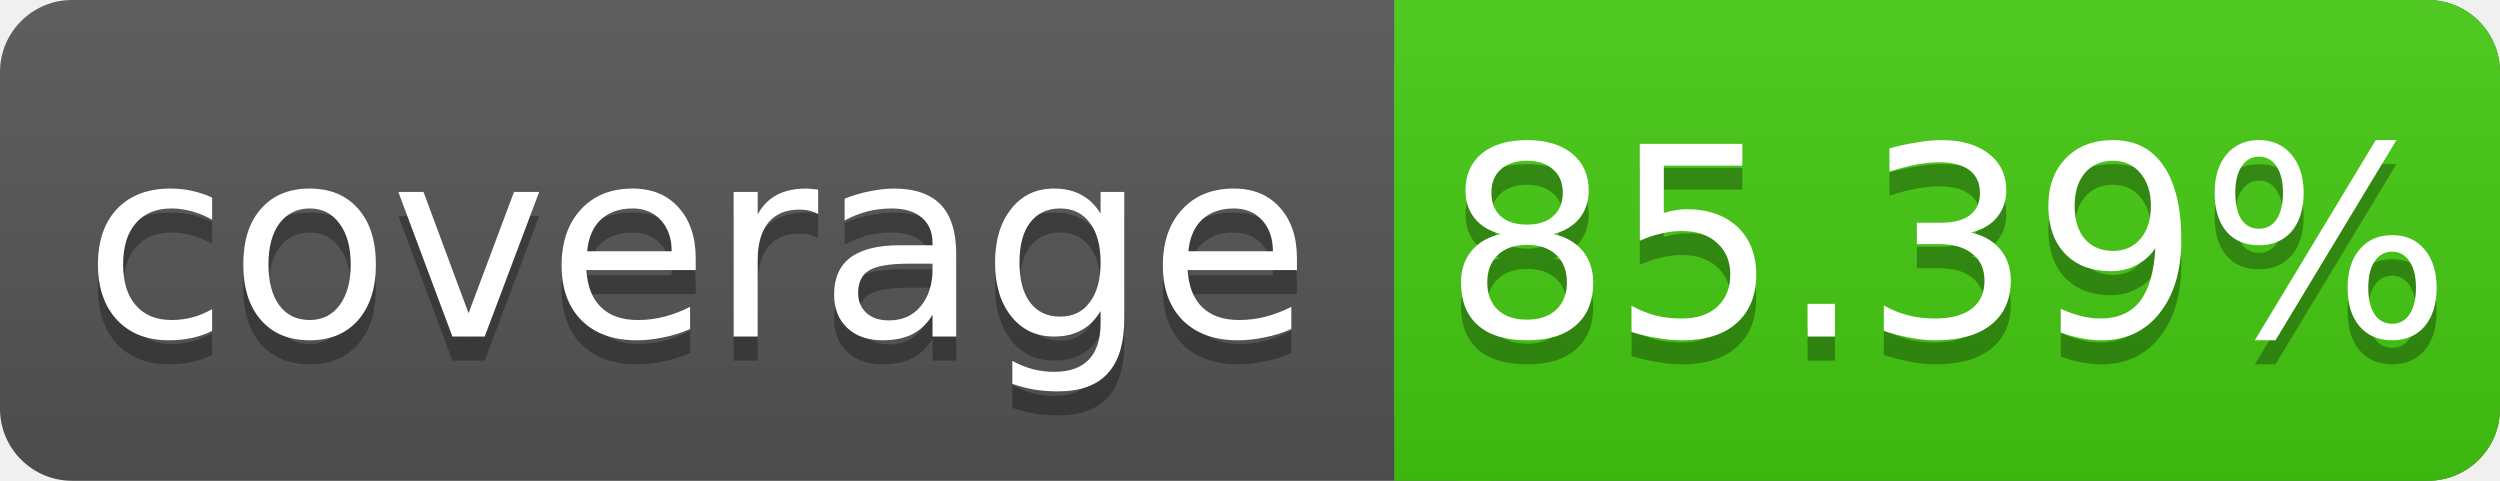
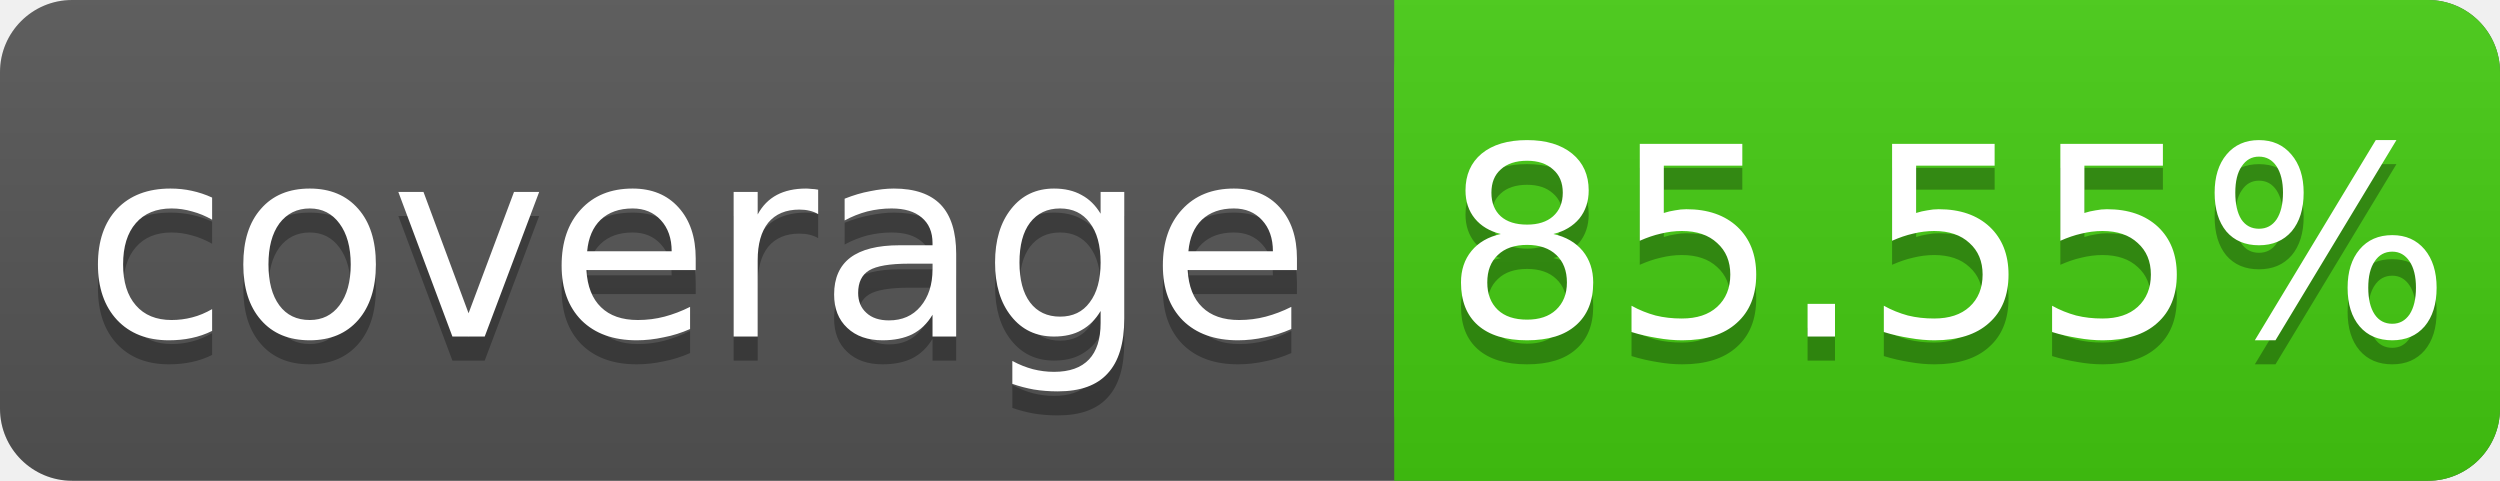
<svg xmlns="http://www.w3.org/2000/svg" width="104" height="20">
  <linearGradient id="s" x2="0" y2="100%">
    <stop offset="0" stop-color="#bbb" stop-opacity=".1" />
    <stop offset="1" stop-opacity=".1" />
  </linearGradient>
  <rect rx="3" width="104" height="20" fill="#555" />
  <rect rx="3" x="58" width="46" height="20" fill="#4c1" />
  <rect x="58" width="4" height="20" fill="#4c1" />
  <rect rx="3" width="104" height="20" fill="url(#s)" />
  <g fill="#fff" text-anchor="middle" font-family="DejaVu Sans,Verdana,Geneva,sans-serif" font-size="11">
    <text x="29" y="15" fill="#010101" fill-opacity=".3">coverage</text>
    <text x="29" y="14">coverage</text>
-     <text x="81" y="15" fill="#010101" fill-opacity=".3">85.39%</text>
-     <text x="81" y="14">85.39%</text>
+     <text x="81" y="15" fill="#010101" fill-opacity=".3">85.55%</text>
+     <text x="81" y="14">85.55%</text>
  </g>
</svg>
